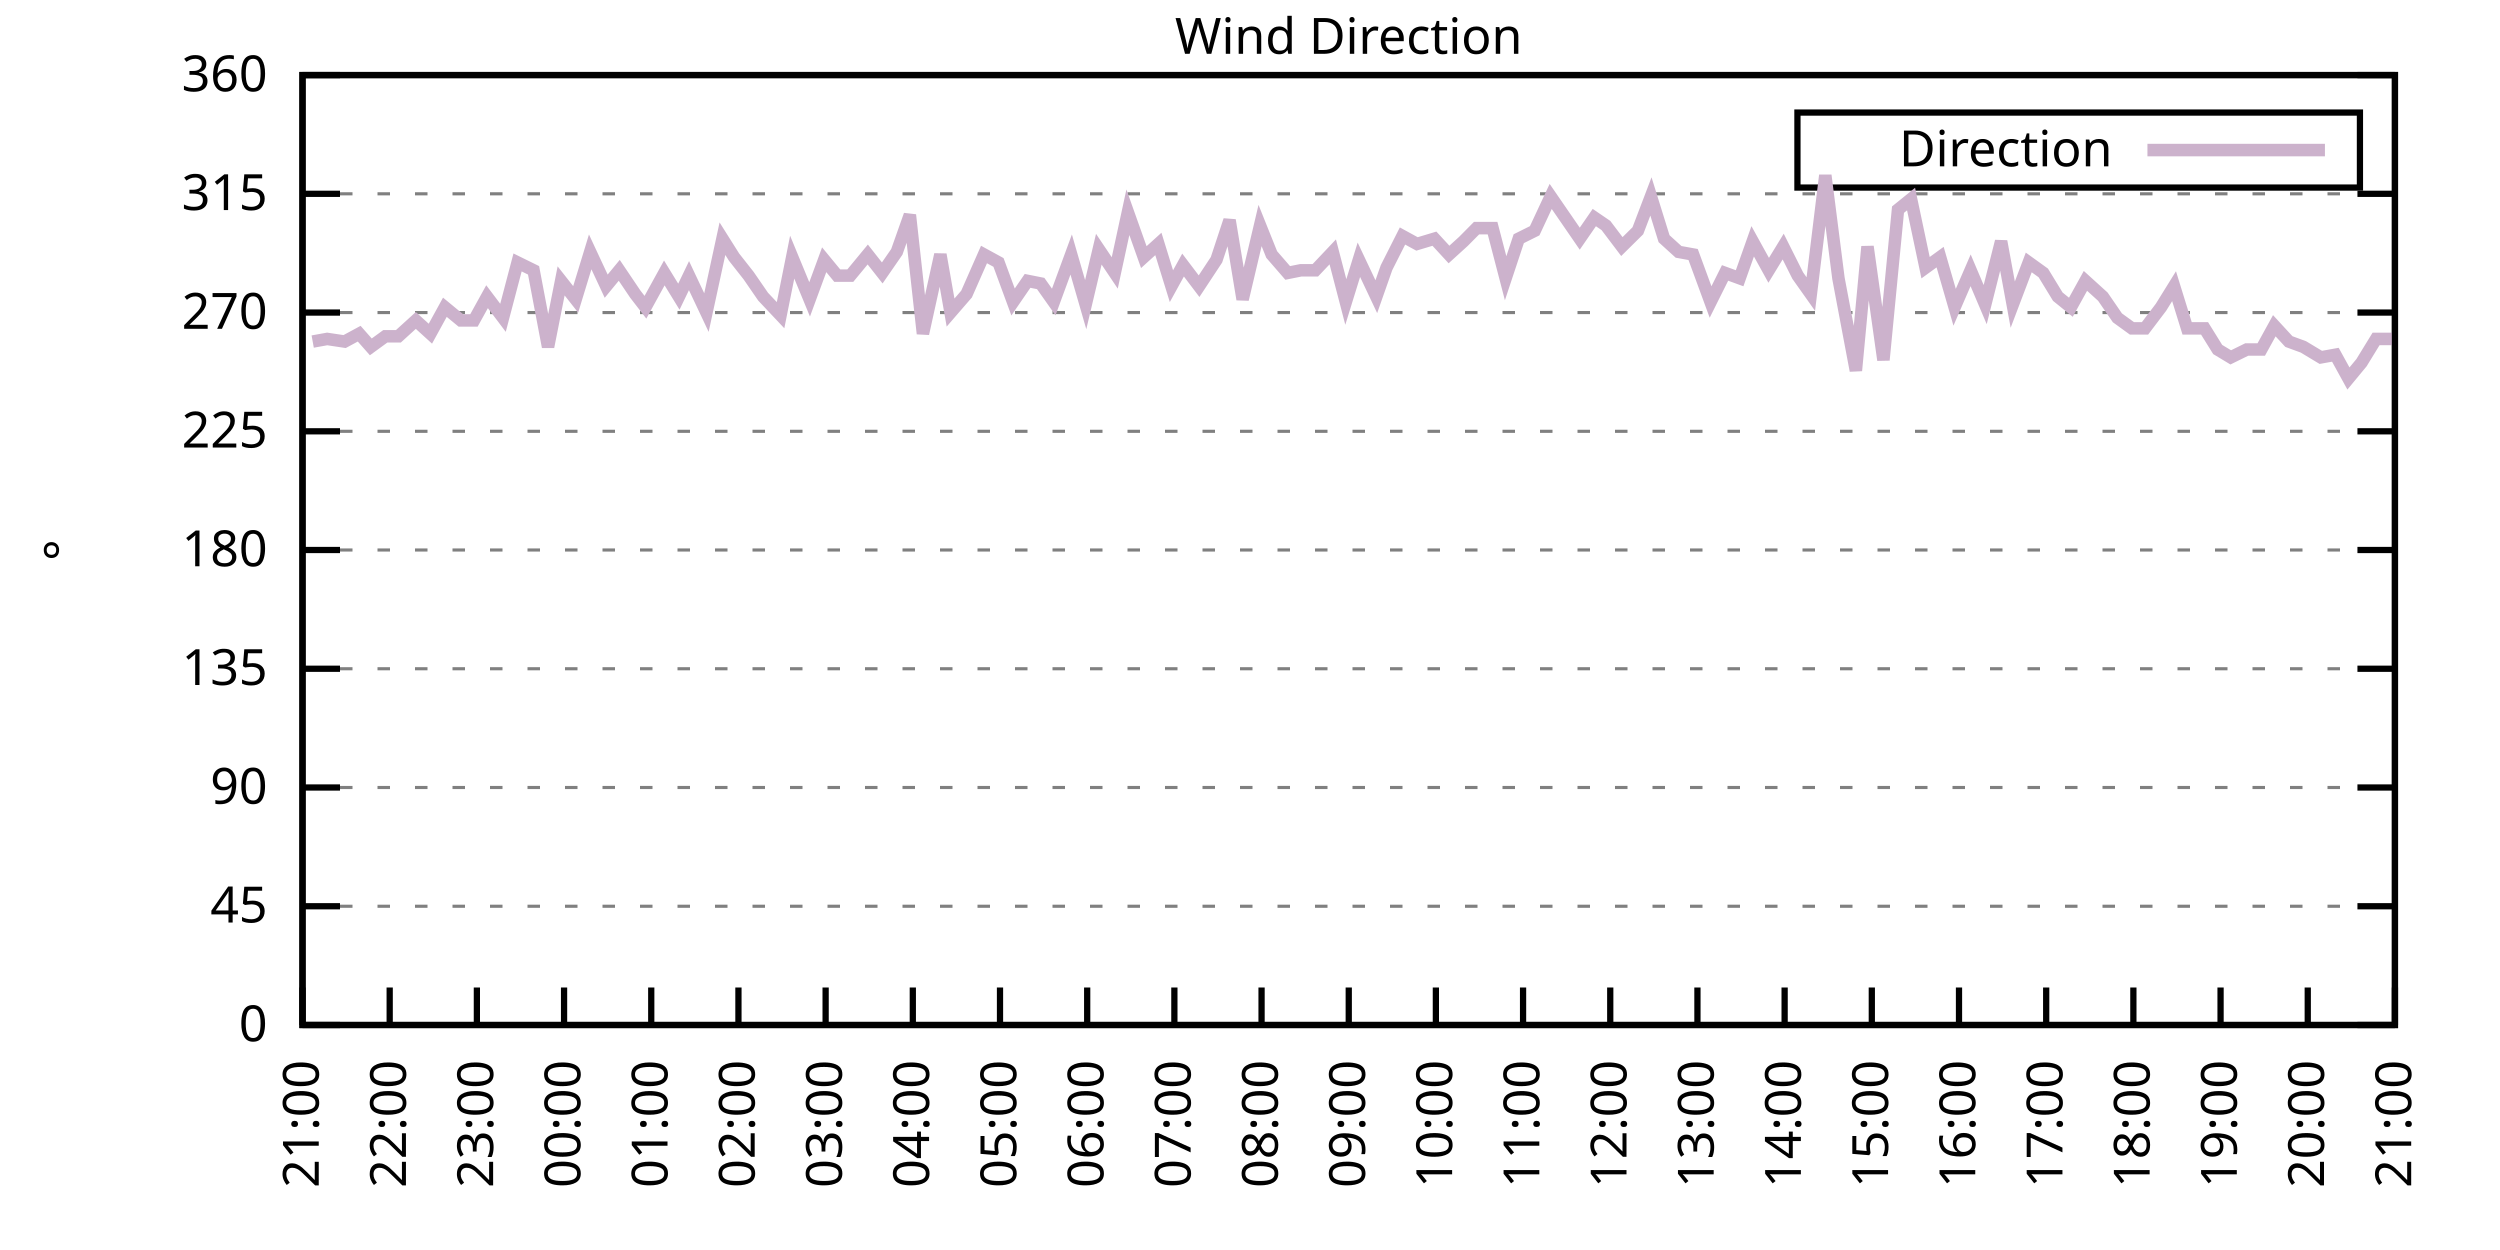
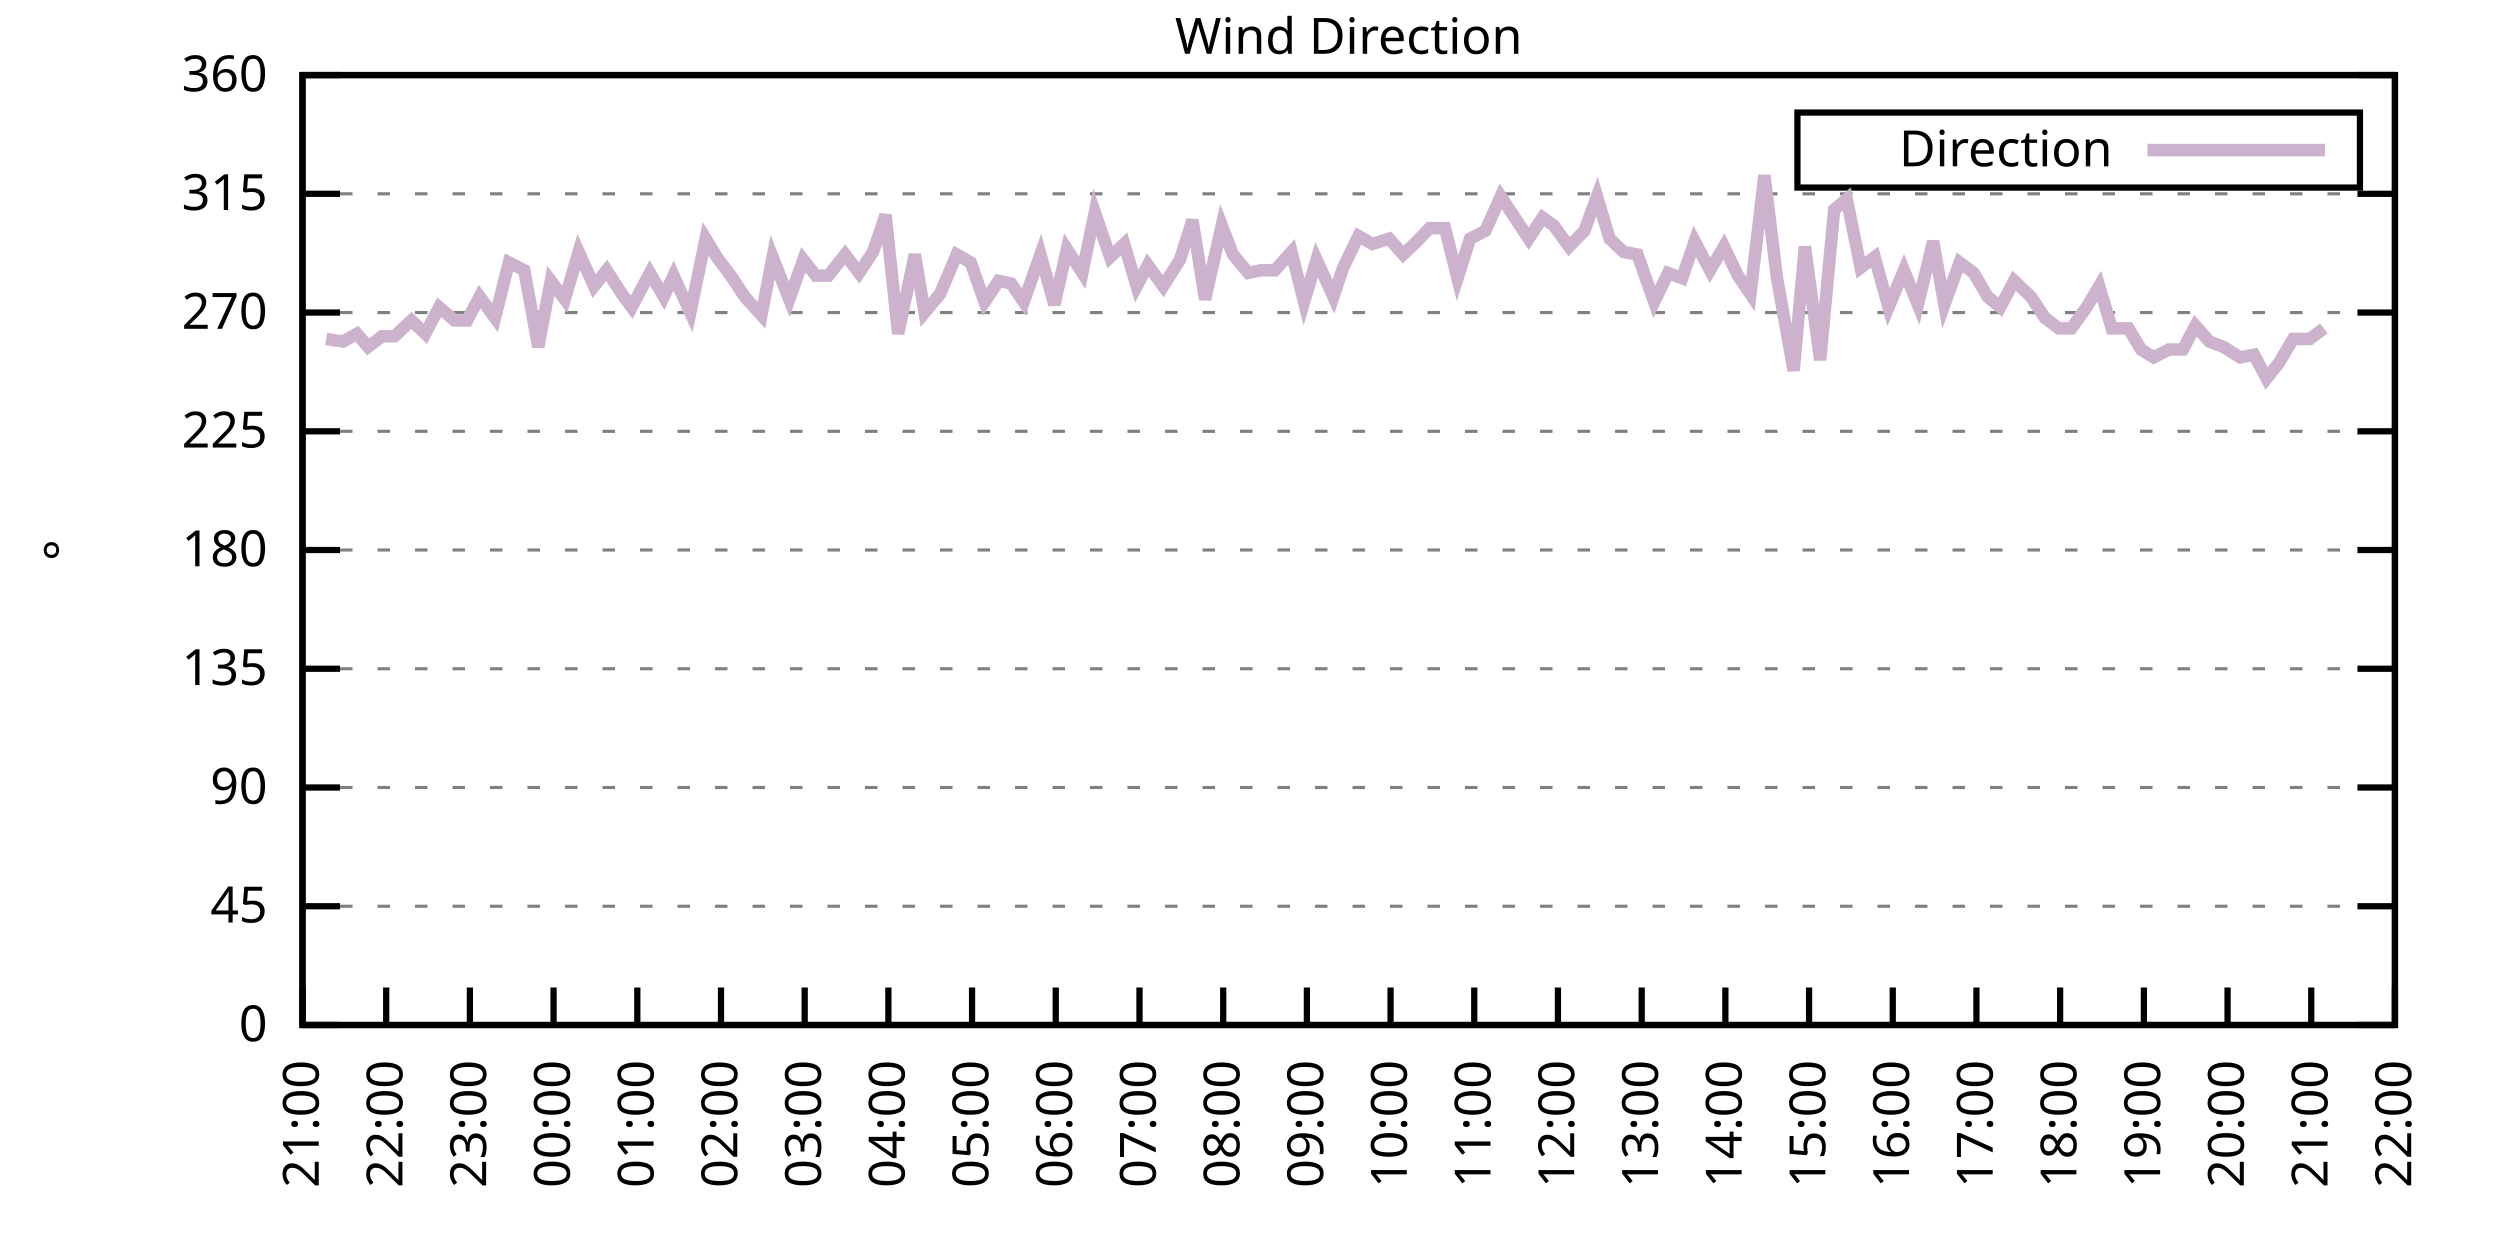
<svg xmlns="http://www.w3.org/2000/svg" xmlns:xlink="http://www.w3.org/1999/xlink" width="400" height="200" viewBox="0 0 400 200">
  <g id="gnuplot_canvas">
    <rect x="0" y="0" width="400" height="200" fill="none" />
    <defs>
      <circle id="gpDot" r="0.5" stroke-width="0.5" stroke="currentColor" />
      <path id="gpPt0" stroke-width="0.333" stroke="currentColor" d="M-1,0 h2 M0,-1 v2" />
      <path id="gpPt1" stroke-width="0.333" stroke="currentColor" d="M-1,-1 L1,1 M1,-1 L-1,1" />
      <path id="gpPt2" stroke-width="0.333" stroke="currentColor" d="M-1,0 L1,0 M0,-1 L0,1 M-1,-1 L1,1 M-1,1 L1,-1" />
      <rect id="gpPt3" stroke-width="0.333" stroke="currentColor" x="-1" y="-1" width="2" height="2" />
      <rect id="gpPt4" stroke-width="0.333" stroke="currentColor" fill="currentColor" x="-1" y="-1" width="2" height="2" />
      <circle id="gpPt5" stroke-width="0.333" stroke="currentColor" cx="0" cy="0" r="1" />
      <use xlink:href="#gpPt5" id="gpPt6" fill="currentColor" stroke="none" />
      <path id="gpPt7" stroke-width="0.333" stroke="currentColor" d="M0,-1.33 L-1.33,0.67 L1.33,0.67 z" />
      <use xlink:href="#gpPt7" id="gpPt8" fill="currentColor" stroke="none" />
      <use xlink:href="#gpPt7" id="gpPt9" stroke="currentColor" transform="rotate(180)" />
      <use xlink:href="#gpPt9" id="gpPt10" fill="currentColor" stroke="none" />
      <use xlink:href="#gpPt3" id="gpPt11" stroke="currentColor" transform="rotate(45)" />
      <use xlink:href="#gpPt11" id="gpPt12" fill="currentColor" stroke="none" />
      <path id="gpPt13" stroke-width="0.333" stroke="currentColor" d="M0,1.330 L1.265,0.411 L0.782,-1.067 L-0.782,-1.076 L-1.265,0.411 z" />
      <use xlink:href="#gpPt13" id="gpPt14" fill="currentColor" stroke="none" />
      <filter id="textbox" filterUnits="objectBoundingBox" x="0" y="0" height="1" width="1">
        <feFlood flood-color="white" flood-opacity="1" result="bgnd" />
        <feComposite in="SourceGraphic" in2="bgnd" operator="atop" />
      </filter>
      <filter id="greybox" filterUnits="objectBoundingBox" x="0" y="0" height="1" width="1">
        <feFlood flood-color="lightgrey" flood-opacity="1" result="grey" />
        <feComposite in="SourceGraphic" in2="grey" operator="atop" />
      </filter>
    </defs>
    <g fill="none" color="white" stroke="currentColor" stroke-width="1.00" stroke-linecap="butt" stroke-linejoin="miter">
</g>
    <g fill="none" color="black" stroke="currentColor" stroke-width="1.00" stroke-linecap="butt" stroke-linejoin="miter">
      <g stroke="none" shape-rendering="crispEdges">
        <polygon fill="rgb(255, 255, 255)" points="48.40,164.00 383.18,164.00 383.18,12.02 48.40,12.02 " />
      </g>
    </g>
    <g fill="none" color="black" stroke="currentColor" stroke-width="1.00" stroke-linecap="butt" stroke-linejoin="miter">
</g>
    <g fill="none" color="black" stroke="black" stroke-width="0.50" stroke-linecap="butt" stroke-linejoin="miter">
</g>
    <g fill="none" color="gray" stroke="currentColor" stroke-width="0.50" stroke-linecap="butt" stroke-linejoin="miter">
      <path stroke="gray" stroke-dasharray="2,4" class="gridline" d="M48.40,164.00 L383.19,164.00  " />
    </g>
    <g fill="none" color="gray" stroke="gray" stroke-width="1.00" stroke-linecap="butt" stroke-linejoin="miter">
</g>
    <g fill="none" color="black" stroke="currentColor" stroke-width="1.00" stroke-linecap="butt" stroke-linejoin="miter">
      <path stroke="black" d="M48.40,164.00 L54.40,164.00 M383.19,164.00 L377.19,164.00  " />
      <g transform="translate(42.80,166.60)" stroke="none" fill="black" font-family="Sans" font-size="8.00" text-anchor="end">
        <text>
          <tspan font-family="Sans"> 0</tspan>
        </text>
      </g>
    </g>
    <g fill="none" color="black" stroke="currentColor" stroke-width="1.00" stroke-linecap="butt" stroke-linejoin="miter">
</g>
    <g fill="none" color="black" stroke="black" stroke-width="0.50" stroke-linecap="butt" stroke-linejoin="miter">
</g>
    <g fill="none" color="gray" stroke="currentColor" stroke-width="0.50" stroke-linecap="butt" stroke-linejoin="miter">
      <path stroke="gray" stroke-dasharray="2,4" class="gridline" d="M48.40,145.00 L383.19,145.00  " />
    </g>
    <g fill="none" color="gray" stroke="gray" stroke-width="1.00" stroke-linecap="butt" stroke-linejoin="miter">
</g>
    <g fill="none" color="black" stroke="currentColor" stroke-width="1.00" stroke-linecap="butt" stroke-linejoin="miter">
      <path stroke="black" d="M48.40,145.00 L54.40,145.00 M383.19,145.00 L377.19,145.00  " />
      <g transform="translate(42.80,147.60)" stroke="none" fill="black" font-family="Sans" font-size="8.00" text-anchor="end">
        <text>
          <tspan font-family="Sans"> 45</tspan>
        </text>
      </g>
    </g>
    <g fill="none" color="black" stroke="currentColor" stroke-width="1.00" stroke-linecap="butt" stroke-linejoin="miter">
</g>
    <g fill="none" color="black" stroke="black" stroke-width="0.50" stroke-linecap="butt" stroke-linejoin="miter">
</g>
    <g fill="none" color="gray" stroke="currentColor" stroke-width="0.50" stroke-linecap="butt" stroke-linejoin="miter">
      <path stroke="gray" stroke-dasharray="2,4" class="gridline" d="M48.40,126.00 L383.19,126.00  " />
    </g>
    <g fill="none" color="gray" stroke="gray" stroke-width="1.00" stroke-linecap="butt" stroke-linejoin="miter">
</g>
    <g fill="none" color="black" stroke="currentColor" stroke-width="1.00" stroke-linecap="butt" stroke-linejoin="miter">
      <path stroke="black" d="M48.40,126.00 L54.40,126.00 M383.19,126.00 L377.19,126.00  " />
      <g transform="translate(42.80,128.60)" stroke="none" fill="black" font-family="Sans" font-size="8.00" text-anchor="end">
        <text>
          <tspan font-family="Sans"> 90</tspan>
        </text>
      </g>
    </g>
    <g fill="none" color="black" stroke="currentColor" stroke-width="1.00" stroke-linecap="butt" stroke-linejoin="miter">
</g>
    <g fill="none" color="black" stroke="black" stroke-width="0.50" stroke-linecap="butt" stroke-linejoin="miter">
</g>
    <g fill="none" color="gray" stroke="currentColor" stroke-width="0.50" stroke-linecap="butt" stroke-linejoin="miter">
      <path stroke="gray" stroke-dasharray="2,4" class="gridline" d="M48.40,107.00 L383.19,107.00  " />
    </g>
    <g fill="none" color="gray" stroke="gray" stroke-width="1.00" stroke-linecap="butt" stroke-linejoin="miter">
</g>
    <g fill="none" color="black" stroke="currentColor" stroke-width="1.00" stroke-linecap="butt" stroke-linejoin="miter">
      <path stroke="black" d="M48.40,107.00 L54.40,107.00 M383.19,107.00 L377.19,107.00  " />
      <g transform="translate(42.80,109.60)" stroke="none" fill="black" font-family="Sans" font-size="8.00" text-anchor="end">
        <text>
          <tspan font-family="Sans"> 135</tspan>
        </text>
      </g>
    </g>
    <g fill="none" color="black" stroke="currentColor" stroke-width="1.00" stroke-linecap="butt" stroke-linejoin="miter">
</g>
    <g fill="none" color="black" stroke="black" stroke-width="0.50" stroke-linecap="butt" stroke-linejoin="miter">
</g>
    <g fill="none" color="gray" stroke="currentColor" stroke-width="0.50" stroke-linecap="butt" stroke-linejoin="miter">
      <path stroke="gray" stroke-dasharray="2,4" class="gridline" d="M48.40,88.00 L383.19,88.00  " />
    </g>
    <g fill="none" color="gray" stroke="gray" stroke-width="1.00" stroke-linecap="butt" stroke-linejoin="miter">
</g>
    <g fill="none" color="black" stroke="currentColor" stroke-width="1.00" stroke-linecap="butt" stroke-linejoin="miter">
      <path stroke="black" d="M48.40,88.00 L54.40,88.00 M383.19,88.00 L377.19,88.00  " />
      <g transform="translate(42.80,90.60)" stroke="none" fill="black" font-family="Sans" font-size="8.00" text-anchor="end">
        <text>
          <tspan font-family="Sans"> 180</tspan>
        </text>
      </g>
    </g>
    <g fill="none" color="black" stroke="currentColor" stroke-width="1.00" stroke-linecap="butt" stroke-linejoin="miter">
</g>
    <g fill="none" color="black" stroke="black" stroke-width="0.50" stroke-linecap="butt" stroke-linejoin="miter">
</g>
    <g fill="none" color="gray" stroke="currentColor" stroke-width="0.50" stroke-linecap="butt" stroke-linejoin="miter">
      <path stroke="gray" stroke-dasharray="2,4" class="gridline" d="M48.40,69.01 L383.19,69.01  " />
    </g>
    <g fill="none" color="gray" stroke="gray" stroke-width="1.00" stroke-linecap="butt" stroke-linejoin="miter">
</g>
    <g fill="none" color="black" stroke="currentColor" stroke-width="1.00" stroke-linecap="butt" stroke-linejoin="miter">
      <path stroke="black" d="M48.40,69.01 L54.40,69.01 M383.19,69.01 L377.19,69.01  " />
      <g transform="translate(42.80,71.61)" stroke="none" fill="black" font-family="Sans" font-size="8.00" text-anchor="end">
        <text>
          <tspan font-family="Sans"> 225</tspan>
        </text>
      </g>
    </g>
    <g fill="none" color="black" stroke="currentColor" stroke-width="1.00" stroke-linecap="butt" stroke-linejoin="miter">
</g>
    <g fill="none" color="black" stroke="black" stroke-width="0.50" stroke-linecap="butt" stroke-linejoin="miter">
</g>
    <g fill="none" color="gray" stroke="currentColor" stroke-width="0.50" stroke-linecap="butt" stroke-linejoin="miter">
      <path stroke="gray" stroke-dasharray="2,4" class="gridline" d="M48.40,50.01 L383.19,50.01  " />
    </g>
    <g fill="none" color="gray" stroke="gray" stroke-width="1.00" stroke-linecap="butt" stroke-linejoin="miter">
</g>
    <g fill="none" color="black" stroke="currentColor" stroke-width="1.00" stroke-linecap="butt" stroke-linejoin="miter">
      <path stroke="black" d="M48.40,50.01 L54.40,50.01 M383.19,50.01 L377.19,50.01  " />
      <g transform="translate(42.80,52.61)" stroke="none" fill="black" font-family="Sans" font-size="8.00" text-anchor="end">
        <text>
          <tspan font-family="Sans"> 270</tspan>
        </text>
      </g>
    </g>
    <g fill="none" color="black" stroke="currentColor" stroke-width="1.00" stroke-linecap="butt" stroke-linejoin="miter">
</g>
    <g fill="none" color="black" stroke="black" stroke-width="0.50" stroke-linecap="butt" stroke-linejoin="miter">
</g>
    <g fill="none" color="gray" stroke="currentColor" stroke-width="0.50" stroke-linecap="butt" stroke-linejoin="miter">
      <path stroke="gray" stroke-dasharray="2,4" class="gridline" d="M48.40,31.01 L383.19,31.01  " />
    </g>
    <g fill="none" color="gray" stroke="gray" stroke-width="1.00" stroke-linecap="butt" stroke-linejoin="miter">
</g>
    <g fill="none" color="black" stroke="currentColor" stroke-width="1.00" stroke-linecap="butt" stroke-linejoin="miter">
      <path stroke="black" d="M48.40,31.01 L54.40,31.01 M383.19,31.01 L377.19,31.01  " />
      <g transform="translate(42.80,33.61)" stroke="none" fill="black" font-family="Sans" font-size="8.00" text-anchor="end">
        <text>
          <tspan font-family="Sans"> 315</tspan>
        </text>
      </g>
    </g>
    <g fill="none" color="black" stroke="currentColor" stroke-width="1.00" stroke-linecap="butt" stroke-linejoin="miter">
</g>
    <g fill="none" color="black" stroke="black" stroke-width="0.50" stroke-linecap="butt" stroke-linejoin="miter">
</g>
    <g fill="none" color="gray" stroke="currentColor" stroke-width="0.50" stroke-linecap="butt" stroke-linejoin="miter">
      <path stroke="gray" stroke-dasharray="2,4" class="gridline" d="M48.40,12.01 L383.19,12.01  " />
    </g>
    <g fill="none" color="gray" stroke="gray" stroke-width="1.00" stroke-linecap="butt" stroke-linejoin="miter">
</g>
    <g fill="none" color="black" stroke="currentColor" stroke-width="1.00" stroke-linecap="butt" stroke-linejoin="miter">
      <path stroke="black" d="M48.40,12.01 L54.40,12.01 M383.19,12.01 L377.19,12.01  " />
      <g transform="translate(42.80,14.61)" stroke="none" fill="black" font-family="Sans" font-size="8.00" text-anchor="end">
        <text>
          <tspan font-family="Sans"> 360</tspan>
        </text>
      </g>
    </g>
    <g fill="none" color="black" stroke="currentColor" stroke-width="1.00" stroke-linecap="butt" stroke-linejoin="miter">
      <path stroke="black" d="M48.40,164.00 L48.40,158.00  " />
      <g transform="translate(51.00,169.60) rotate(270.00)" stroke="none" fill="black" font-family="Sans" font-size="8.00" text-anchor="end">
        <text>
          <tspan font-family="Sans">21:00</tspan>
        </text>
      </g>
    </g>
    <g fill="none" color="black" stroke="currentColor" stroke-width="1.00" stroke-linecap="butt" stroke-linejoin="miter">
-       <path stroke="black" d="M62.35,164.00 L62.35,158.00  " />
-       <g transform="translate(64.95,169.60) rotate(270.00)" stroke="none" fill="black" font-family="Sans" font-size="8.00" text-anchor="end">
+       <path stroke="black" d="M61.79,164.00 L61.79,158.00  " />
+       <g transform="translate(64.39,169.60) rotate(270.00)" stroke="none" fill="black" font-family="Sans" font-size="8.00" text-anchor="end">
        <text>
          <tspan font-family="Sans">22:00</tspan>
        </text>
      </g>
    </g>
    <g fill="none" color="black" stroke="currentColor" stroke-width="1.00" stroke-linecap="butt" stroke-linejoin="miter">
-       <path stroke="black" d="M76.30,164.00 L76.30,158.00  " />
-       <g transform="translate(78.90,169.60) rotate(270.00)" stroke="none" fill="black" font-family="Sans" font-size="8.00" text-anchor="end">
+       <path stroke="black" d="M75.18,164.00 L75.18,158.00  " />
+       <g transform="translate(77.78,169.60) rotate(270.00)" stroke="none" fill="black" font-family="Sans" font-size="8.00" text-anchor="end">
        <text>
          <tspan font-family="Sans">23:00</tspan>
        </text>
      </g>
    </g>
    <g fill="none" color="black" stroke="currentColor" stroke-width="1.00" stroke-linecap="butt" stroke-linejoin="miter">
-       <path stroke="black" d="M90.25,164.00 L90.25,158.00  " />
-       <g transform="translate(92.85,169.60) rotate(270.00)" stroke="none" fill="black" font-family="Sans" font-size="8.00" text-anchor="end">
+       <path stroke="black" d="M88.57,164.00 L88.57,158.00  " />
+       <g transform="translate(91.17,169.60) rotate(270.00)" stroke="none" fill="black" font-family="Sans" font-size="8.00" text-anchor="end">
        <text>
          <tspan font-family="Sans">00:00</tspan>
        </text>
      </g>
    </g>
    <g fill="none" color="black" stroke="currentColor" stroke-width="1.00" stroke-linecap="butt" stroke-linejoin="miter">
-       <path stroke="black" d="M104.20,164.00 L104.20,158.00  " />
-       <g transform="translate(106.80,169.60) rotate(270.00)" stroke="none" fill="black" font-family="Sans" font-size="8.00" text-anchor="end">
+       <path stroke="black" d="M101.97,164.00 L101.97,158.00  " />
+       <g transform="translate(104.57,169.60) rotate(270.00)" stroke="none" fill="black" font-family="Sans" font-size="8.00" text-anchor="end">
        <text>
          <tspan font-family="Sans">01:00</tspan>
        </text>
      </g>
    </g>
    <g fill="none" color="black" stroke="currentColor" stroke-width="1.00" stroke-linecap="butt" stroke-linejoin="miter">
-       <path stroke="black" d="M118.15,164.00 L118.15,158.00  " />
-       <g transform="translate(120.75,169.60) rotate(270.00)" stroke="none" fill="black" font-family="Sans" font-size="8.00" text-anchor="end">
+       <path stroke="black" d="M115.36,164.00 L115.36,158.00  " />
+       <g transform="translate(117.96,169.60) rotate(270.00)" stroke="none" fill="black" font-family="Sans" font-size="8.00" text-anchor="end">
        <text>
          <tspan font-family="Sans">02:00</tspan>
        </text>
      </g>
    </g>
    <g fill="none" color="black" stroke="currentColor" stroke-width="1.00" stroke-linecap="butt" stroke-linejoin="miter">
-       <path stroke="black" d="M132.10,164.00 L132.10,158.00  " />
-       <g transform="translate(134.70,169.60) rotate(270.00)" stroke="none" fill="black" font-family="Sans" font-size="8.00" text-anchor="end">
+       <path stroke="black" d="M128.75,164.00 L128.75,158.00  " />
+       <g transform="translate(131.35,169.60) rotate(270.00)" stroke="none" fill="black" font-family="Sans" font-size="8.00" text-anchor="end">
        <text>
          <tspan font-family="Sans">03:00</tspan>
        </text>
      </g>
    </g>
    <g fill="none" color="black" stroke="currentColor" stroke-width="1.00" stroke-linecap="butt" stroke-linejoin="miter">
-       <path stroke="black" d="M146.05,164.00 L146.05,158.00  " />
-       <g transform="translate(148.65,169.60) rotate(270.00)" stroke="none" fill="black" font-family="Sans" font-size="8.00" text-anchor="end">
+       <path stroke="black" d="M142.14,164.00 L142.14,158.00  " />
+       <g transform="translate(144.74,169.60) rotate(270.00)" stroke="none" fill="black" font-family="Sans" font-size="8.00" text-anchor="end">
        <text>
          <tspan font-family="Sans">04:00</tspan>
        </text>
      </g>
    </g>
    <g fill="none" color="black" stroke="currentColor" stroke-width="1.00" stroke-linecap="butt" stroke-linejoin="miter">
-       <path stroke="black" d="M160.00,164.00 L160.00,158.00  " />
-       <g transform="translate(162.60,169.60) rotate(270.00)" stroke="none" fill="black" font-family="Sans" font-size="8.00" text-anchor="end">
+       <path stroke="black" d="M155.53,164.00 L155.53,158.00  " />
+       <g transform="translate(158.13,169.60) rotate(270.00)" stroke="none" fill="black" font-family="Sans" font-size="8.00" text-anchor="end">
        <text>
          <tspan font-family="Sans">05:00</tspan>
        </text>
      </g>
    </g>
    <g fill="none" color="black" stroke="currentColor" stroke-width="1.00" stroke-linecap="butt" stroke-linejoin="miter">
-       <path stroke="black" d="M173.95,164.00 L173.95,158.00  " />
-       <g transform="translate(176.55,169.60) rotate(270.00)" stroke="none" fill="black" font-family="Sans" font-size="8.00" text-anchor="end">
+       <path stroke="black" d="M168.92,164.00 L168.92,158.00  " />
+       <g transform="translate(171.52,169.60) rotate(270.00)" stroke="none" fill="black" font-family="Sans" font-size="8.00" text-anchor="end">
        <text>
          <tspan font-family="Sans">06:00</tspan>
        </text>
      </g>
    </g>
    <g fill="none" color="black" stroke="currentColor" stroke-width="1.00" stroke-linecap="butt" stroke-linejoin="miter">
-       <path stroke="black" d="M187.90,164.00 L187.90,158.00  " />
-       <g transform="translate(190.50,169.60) rotate(270.00)" stroke="none" fill="black" font-family="Sans" font-size="8.00" text-anchor="end">
+       <path stroke="black" d="M182.32,164.00 L182.32,158.00  " />
+       <g transform="translate(184.92,169.60) rotate(270.00)" stroke="none" fill="black" font-family="Sans" font-size="8.00" text-anchor="end">
        <text>
          <tspan font-family="Sans">07:00</tspan>
        </text>
      </g>
    </g>
    <g fill="none" color="black" stroke="currentColor" stroke-width="1.00" stroke-linecap="butt" stroke-linejoin="miter">
-       <path stroke="black" d="M201.85,164.00 L201.85,158.00  " />
-       <g transform="translate(204.45,169.60) rotate(270.00)" stroke="none" fill="black" font-family="Sans" font-size="8.00" text-anchor="end">
+       <path stroke="black" d="M195.71,164.00 L195.71,158.00  " />
+       <g transform="translate(198.31,169.60) rotate(270.00)" stroke="none" fill="black" font-family="Sans" font-size="8.00" text-anchor="end">
        <text>
          <tspan font-family="Sans">08:00</tspan>
        </text>
      </g>
    </g>
    <g fill="none" color="black" stroke="currentColor" stroke-width="1.00" stroke-linecap="butt" stroke-linejoin="miter">
-       <path stroke="black" d="M215.80,164.00 L215.80,158.00  " />
-       <g transform="translate(218.40,169.60) rotate(270.00)" stroke="none" fill="black" font-family="Sans" font-size="8.00" text-anchor="end">
+       <path stroke="black" d="M209.10,164.00 L209.10,158.00  " />
+       <g transform="translate(211.70,169.60) rotate(270.00)" stroke="none" fill="black" font-family="Sans" font-size="8.00" text-anchor="end">
        <text>
          <tspan font-family="Sans">09:00</tspan>
        </text>
      </g>
    </g>
    <g fill="none" color="black" stroke="currentColor" stroke-width="1.00" stroke-linecap="butt" stroke-linejoin="miter">
-       <path stroke="black" d="M229.74,164.00 L229.74,158.00  " />
-       <g transform="translate(232.34,169.60) rotate(270.00)" stroke="none" fill="black" font-family="Sans" font-size="8.00" text-anchor="end">
+       <path stroke="black" d="M222.49,164.00 L222.49,158.00  " />
+       <g transform="translate(225.09,169.60) rotate(270.00)" stroke="none" fill="black" font-family="Sans" font-size="8.00" text-anchor="end">
        <text>
          <tspan font-family="Sans">10:00</tspan>
        </text>
      </g>
    </g>
    <g fill="none" color="black" stroke="currentColor" stroke-width="1.00" stroke-linecap="butt" stroke-linejoin="miter">
-       <path stroke="black" d="M243.69,164.00 L243.69,158.00  " />
-       <g transform="translate(246.29,169.60) rotate(270.00)" stroke="none" fill="black" font-family="Sans" font-size="8.00" text-anchor="end">
+       <path stroke="black" d="M235.88,164.00 L235.88,158.00  " />
+       <g transform="translate(238.48,169.60) rotate(270.00)" stroke="none" fill="black" font-family="Sans" font-size="8.00" text-anchor="end">
        <text>
          <tspan font-family="Sans">11:00</tspan>
        </text>
      </g>
    </g>
    <g fill="none" color="black" stroke="currentColor" stroke-width="1.00" stroke-linecap="butt" stroke-linejoin="miter">
-       <path stroke="black" d="M257.64,164.00 L257.64,158.00  " />
-       <g transform="translate(260.24,169.60) rotate(270.00)" stroke="none" fill="black" font-family="Sans" font-size="8.00" text-anchor="end">
+       <path stroke="black" d="M249.27,164.00 L249.27,158.00  " />
+       <g transform="translate(251.87,169.60) rotate(270.00)" stroke="none" fill="black" font-family="Sans" font-size="8.00" text-anchor="end">
        <text>
          <tspan font-family="Sans">12:00</tspan>
        </text>
      </g>
    </g>
    <g fill="none" color="black" stroke="currentColor" stroke-width="1.00" stroke-linecap="butt" stroke-linejoin="miter">
-       <path stroke="black" d="M271.59,164.00 L271.59,158.00  " />
-       <g transform="translate(274.19,169.60) rotate(270.00)" stroke="none" fill="black" font-family="Sans" font-size="8.00" text-anchor="end">
+       <path stroke="black" d="M262.67,164.00 L262.67,158.00  " />
+       <g transform="translate(265.27,169.60) rotate(270.00)" stroke="none" fill="black" font-family="Sans" font-size="8.00" text-anchor="end">
        <text>
          <tspan font-family="Sans">13:00</tspan>
        </text>
      </g>
    </g>
    <g fill="none" color="black" stroke="currentColor" stroke-width="1.00" stroke-linecap="butt" stroke-linejoin="miter">
-       <path stroke="black" d="M285.54,164.00 L285.54,158.00  " />
-       <g transform="translate(288.14,169.60) rotate(270.00)" stroke="none" fill="black" font-family="Sans" font-size="8.00" text-anchor="end">
+       <path stroke="black" d="M276.06,164.00 L276.06,158.00  " />
+       <g transform="translate(278.66,169.60) rotate(270.00)" stroke="none" fill="black" font-family="Sans" font-size="8.00" text-anchor="end">
        <text>
          <tspan font-family="Sans">14:00</tspan>
        </text>
      </g>
    </g>
    <g fill="none" color="black" stroke="currentColor" stroke-width="1.00" stroke-linecap="butt" stroke-linejoin="miter">
-       <path stroke="black" d="M299.49,164.00 L299.49,158.00  " />
-       <g transform="translate(302.09,169.60) rotate(270.00)" stroke="none" fill="black" font-family="Sans" font-size="8.00" text-anchor="end">
+       <path stroke="black" d="M289.45,164.00 L289.45,158.00  " />
+       <g transform="translate(292.05,169.60) rotate(270.00)" stroke="none" fill="black" font-family="Sans" font-size="8.00" text-anchor="end">
        <text>
          <tspan font-family="Sans">15:00</tspan>
        </text>
      </g>
    </g>
    <g fill="none" color="black" stroke="currentColor" stroke-width="1.00" stroke-linecap="butt" stroke-linejoin="miter">
-       <path stroke="black" d="M313.44,164.00 L313.44,158.00  " />
-       <g transform="translate(316.04,169.60) rotate(270.00)" stroke="none" fill="black" font-family="Sans" font-size="8.00" text-anchor="end">
+       <path stroke="black" d="M302.84,164.00 L302.84,158.00  " />
+       <g transform="translate(305.44,169.60) rotate(270.00)" stroke="none" fill="black" font-family="Sans" font-size="8.00" text-anchor="end">
        <text>
          <tspan font-family="Sans">16:00</tspan>
        </text>
      </g>
    </g>
    <g fill="none" color="black" stroke="currentColor" stroke-width="1.00" stroke-linecap="butt" stroke-linejoin="miter">
-       <path stroke="black" d="M327.39,164.00 L327.39,158.00  " />
-       <g transform="translate(329.99,169.60) rotate(270.00)" stroke="none" fill="black" font-family="Sans" font-size="8.00" text-anchor="end">
+       <path stroke="black" d="M316.23,164.00 L316.23,158.00  " />
+       <g transform="translate(318.83,169.60) rotate(270.00)" stroke="none" fill="black" font-family="Sans" font-size="8.00" text-anchor="end">
        <text>
          <tspan font-family="Sans">17:00</tspan>
        </text>
      </g>
    </g>
    <g fill="none" color="black" stroke="currentColor" stroke-width="1.00" stroke-linecap="butt" stroke-linejoin="miter">
-       <path stroke="black" d="M341.34,164.00 L341.34,158.00  " />
-       <g transform="translate(343.94,169.60) rotate(270.00)" stroke="none" fill="black" font-family="Sans" font-size="8.00" text-anchor="end">
+       <path stroke="black" d="M329.62,164.00 L329.62,158.00  " />
+       <g transform="translate(332.22,169.60) rotate(270.00)" stroke="none" fill="black" font-family="Sans" font-size="8.00" text-anchor="end">
        <text>
          <tspan font-family="Sans">18:00</tspan>
        </text>
      </g>
    </g>
    <g fill="none" color="black" stroke="currentColor" stroke-width="1.00" stroke-linecap="butt" stroke-linejoin="miter">
-       <path stroke="black" d="M355.29,164.00 L355.29,158.00  " />
-       <g transform="translate(357.89,169.60) rotate(270.00)" stroke="none" fill="black" font-family="Sans" font-size="8.00" text-anchor="end">
+       <path stroke="black" d="M343.02,164.00 L343.02,158.00  " />
+       <g transform="translate(345.62,169.60) rotate(270.00)" stroke="none" fill="black" font-family="Sans" font-size="8.00" text-anchor="end">
        <text>
          <tspan font-family="Sans">19:00</tspan>
        </text>
      </g>
    </g>
    <g fill="none" color="black" stroke="currentColor" stroke-width="1.00" stroke-linecap="butt" stroke-linejoin="miter">
-       <path stroke="black" d="M369.24,164.00 L369.24,158.00  " />
-       <g transform="translate(371.84,169.60) rotate(270.00)" stroke="none" fill="black" font-family="Sans" font-size="8.00" text-anchor="end">
+       <path stroke="black" d="M356.41,164.00 L356.41,158.00  " />
+       <g transform="translate(359.01,169.60) rotate(270.00)" stroke="none" fill="black" font-family="Sans" font-size="8.00" text-anchor="end">
        <text>
          <tspan font-family="Sans">20:00</tspan>
+         </text>
+       </g>
+     </g>
+     <g fill="none" color="black" stroke="currentColor" stroke-width="1.00" stroke-linecap="butt" stroke-linejoin="miter">
+       <path stroke="black" d="M369.80,164.00 L369.80,158.00  " />
+       <g transform="translate(372.40,169.60) rotate(270.00)" stroke="none" fill="black" font-family="Sans" font-size="8.00" text-anchor="end">
+         <text>
+           <tspan font-family="Sans">21:00</tspan>
        </text>
      </g>
    </g>
    <g fill="none" color="black" stroke="currentColor" stroke-width="1.00" stroke-linecap="butt" stroke-linejoin="miter">
      <path stroke="black" d="M383.19,164.00 L383.19,158.00  " />
      <g transform="translate(385.79,169.60) rotate(270.00)" stroke="none" fill="black" font-family="Sans" font-size="8.00" text-anchor="end">
        <text>
-           <tspan font-family="Sans">21:00</tspan>
+           <tspan font-family="Sans">22:00</tspan>
        </text>
      </g>
    </g>
    <g fill="none" color="black" stroke="currentColor" stroke-width="1.00" stroke-linecap="butt" stroke-linejoin="miter">
</g>
    <g fill="none" color="black" stroke="currentColor" stroke-width="1.00" stroke-linecap="butt" stroke-linejoin="miter">
      <path stroke="black" d="M48.40,12.01 L48.40,164.00 L383.19,164.00 L383.19,12.01 L48.40,12.01 Z  " />
    </g>
    <g fill="none" color="black" stroke="currentColor" stroke-width="1.00" stroke-linecap="butt" stroke-linejoin="miter">
</g>
    <g fill="none" color="black" stroke="currentColor" stroke-width="1.00" stroke-linecap="butt" stroke-linejoin="miter">
      <path stroke="black" d="M287.59,30.01 L287.59,18.01 L377.59,18.01 L377.59,30.01 L287.59,30.01 Z  " />
    </g>
    <g id="Wind_direction_plot_1">
      <g fill="none" color="white" stroke="black" stroke-width="2.00" stroke-linecap="butt" stroke-linejoin="miter">
</g>
      <g fill="none" color="black" stroke="currentColor" stroke-width="2.00" stroke-linecap="butt" stroke-linejoin="miter">
        <g transform="translate(337.99,26.61)" stroke="none" fill="black" font-family="Sans" font-size="8.00" text-anchor="end">
          <text>
            <tspan font-family="Sans">Direction</tspan>
          </text>
        </g>
      </g>
      <g fill="none" color="black" stroke="currentColor" stroke-width="2.00" stroke-linecap="butt" stroke-linejoin="miter">
-         <path stroke="rgb(204, 178, 204)" d="M343.59,24.01 L371.99,24.01 M50.03,54.65 L52.35,54.23 L55.14,54.65 L57.47,53.39 L59.33,55.50 L61.65,53.81   L63.74,53.81 L66.53,51.27 L68.86,53.39 L71.18,49.16 L73.74,51.27 L75.83,51.27 L77.93,47.47 L80.48,50.85   L82.81,41.99 L85.37,43.25 L87.69,55.50 L89.78,44.94 L92.11,47.90 L94.43,40.30 L96.99,45.79 L99.08,43.25   L101.64,47.05 L103.27,49.16 L106.29,43.67 L108.62,47.47 L110.24,44.10 L113.03,50.01 L115.59,38.19 L117.45,41.14   L119.78,44.10 L122.10,47.47 L124.89,50.43 L126.75,41.14 L129.54,47.90 L131.87,41.56 L133.96,44.10 L136.05,44.10   L138.84,40.72 L141.16,43.67 L143.49,40.30 L145.58,34.39 L147.67,53.39 L150.46,40.72 L152.09,50.01 L154.65,47.05   L157.44,40.72 L159.76,41.99 L162.09,48.32 L164.41,44.94 L166.51,45.36 L168.60,48.32 L171.39,40.72 L173.71,48.74   L175.81,39.87 L178.36,43.67 L180.46,33.96 L183.01,41.14 L185.34,39.03 L187.43,45.79 L189.29,42.41 L191.85,45.79   L194.64,41.56 L196.73,35.23 L198.82,47.90 L201.61,36.08 L203.47,40.72 L206.03,43.67 L208.12,43.25 L210.45,43.25   L213.24,40.30 L215.33,48.32 L217.42,41.56 L220.21,47.47 L221.84,42.83 L224.40,37.76 L226.72,39.03 L229.51,38.19   L231.84,40.72 L234.16,38.61 L236.25,36.50 L238.81,36.50 L240.90,44.52 L243.00,38.19 L245.55,36.92 L248.11,31.43   L252.76,38.19 L255.09,34.81 L256.95,36.08 L259.50,39.45 L262.06,36.92 L264.15,31.43 L266.25,38.19 L268.57,40.30   L270.90,40.72 L273.69,48.32 L276.01,43.67 L278.34,44.52 L280.43,38.61 L282.99,43.25 L285.31,39.45 L287.64,44.10   L289.73,47.05 L292.05,28.05 L294.15,44.52 L296.94,59.30 L298.80,39.45 L301.35,57.61 L303.68,33.54 L305.77,31.85   L308.09,42.83 L310.42,41.14 L312.74,49.16 L315.30,43.25 L317.63,48.74 L320.18,38.61 L322.04,48.74 L324.60,41.99   L326.93,43.67 L329.25,47.47 L331.34,49.16 L333.67,44.94 L336.46,47.47 L338.78,50.85 L341.11,52.54 L343.20,52.54   L345.76,49.16 L347.85,45.79 L349.94,52.54 L352.73,52.54 L354.83,55.92 L356.92,57.18 L359.48,55.92 L361.80,55.92   L363.89,52.12 L366.22,54.65 L368.54,55.50 L371.33,57.18 L373.66,56.76 L375.75,60.56 L377.84,58.03 L380.17,54.23   L382.96,54.23  " />
+         <path stroke="rgb(204, 178, 204)" d="M343.59,24.01 L371.99,24.01 M52.19,54.23 L54.87,54.65 L57.10,53.39 L58.89,55.50 L61.12,53.81 L63.13,53.81   L65.81,51.27 L68.04,53.39 L70.27,49.16 L72.73,51.27 L74.74,51.27 L76.75,47.47 L79.20,50.85 L81.43,41.99   L83.89,43.25 L86.12,55.50 L88.13,44.94 L90.36,47.90 L92.59,40.30 L95.05,45.79 L97.06,43.25 L99.51,47.05   L101.07,49.16 L103.98,43.67 L106.21,47.47 L107.77,44.10 L110.45,50.01 L112.90,38.19 L114.69,41.14 L116.92,44.10   L119.15,47.47 L121.83,50.43 L123.62,41.14 L126.29,47.90 L128.53,41.56 L130.54,44.10 L132.54,44.10 L135.22,40.72   L137.45,43.67 L139.69,40.30 L141.69,34.39 L143.70,53.39 L146.38,40.72 L147.94,50.01 L150.40,47.05 L153.08,40.72   L155.31,41.99 L157.54,48.32 L159.77,44.94 L161.78,45.36 L163.79,48.32 L166.47,40.72 L168.70,48.74 L170.71,39.87   L173.17,43.67 L175.17,33.96 L177.63,41.14 L179.86,39.03 L181.87,45.79 L183.66,42.41 L186.11,45.79 L188.79,41.56   L190.80,35.23 L192.81,47.90 L195.48,36.08 L197.27,40.72 L199.73,43.67 L201.73,43.25 L203.97,43.25 L206.64,40.30   L208.65,48.32 L210.66,41.56 L213.34,47.47 L214.90,42.83 L217.36,37.76 L219.59,39.03 L222.27,38.19 L224.50,40.72   L226.73,38.61 L228.74,36.50 L231.20,36.50 L233.20,44.52 L235.21,38.19 L237.67,36.92 L240.12,31.43 L244.59,38.19   L246.82,34.81 L248.60,36.08 L251.06,39.45 L253.51,36.92 L255.52,31.43 L257.53,38.19 L259.76,40.30 L262.00,40.72   L264.67,48.32 L266.91,43.67 L269.14,44.52 L271.15,38.61 L273.60,43.25 L275.83,39.45 L278.07,44.10 L280.07,47.05   L282.31,28.05 L284.32,44.52 L286.99,59.30 L288.78,39.45 L291.23,57.61 L293.47,33.54 L295.48,31.85 L297.71,42.83   L299.94,41.14 L302.17,49.16 L304.63,43.25 L306.86,48.74 L309.31,38.61 L311.10,48.74 L313.55,41.99 L315.79,43.67   L318.02,47.47 L320.03,49.16 L322.26,44.94 L324.94,47.47 L327.17,50.85 L329.40,52.54 L331.41,52.54 L333.86,49.16   L335.87,45.79 L337.88,52.54 L340.56,52.54 L342.57,55.92 L344.58,57.18 L347.03,55.92 L349.26,55.92 L351.27,52.12   L353.51,54.65 L355.74,55.50 L358.42,57.18 L360.65,56.76 L362.66,60.56 L364.66,58.03 L366.90,54.23 L369.58,54.23   L371.81,52.54  " />
      </g>
    </g>
    <g fill="none" color="black" stroke="currentColor" stroke-width="2.00" stroke-linecap="butt" stroke-linejoin="miter">
</g>
    <g fill="none" color="black" stroke="black" stroke-width="1.00" stroke-linecap="butt" stroke-linejoin="miter">
</g>
    <g fill="none" color="black" stroke="currentColor" stroke-width="1.00" stroke-linecap="butt" stroke-linejoin="miter">
      <path stroke="black" d="M48.40,12.01 L48.40,164.00 L383.19,164.00 L383.19,12.01 L48.40,12.01 Z  " />
      <g transform="translate(12.80,88.01) rotate(270.00)" stroke="none" fill="black" font-family="Sans" font-size="8.00" text-anchor="middle">
        <text>
          <tspan font-family="Sans">°</tspan>
        </text>
      </g>
    </g>
    <g fill="none" color="black" stroke="currentColor" stroke-width="1.00" stroke-linecap="butt" stroke-linejoin="miter">
</g>
    <g fill="none" color="black" stroke="currentColor" stroke-width="1.00" stroke-linecap="butt" stroke-linejoin="miter">
      <g transform="translate(215.79,8.61)" stroke="none" fill="black" font-family="Sans" font-size="8.00" text-anchor="middle">
        <text>
          <tspan font-family="Sans">Wind Direction</tspan>
        </text>
      </g>
    </g>
    <g fill="none" color="black" stroke="currentColor" stroke-width="1.00" stroke-linecap="butt" stroke-linejoin="miter">
</g>
  </g>
</svg>
